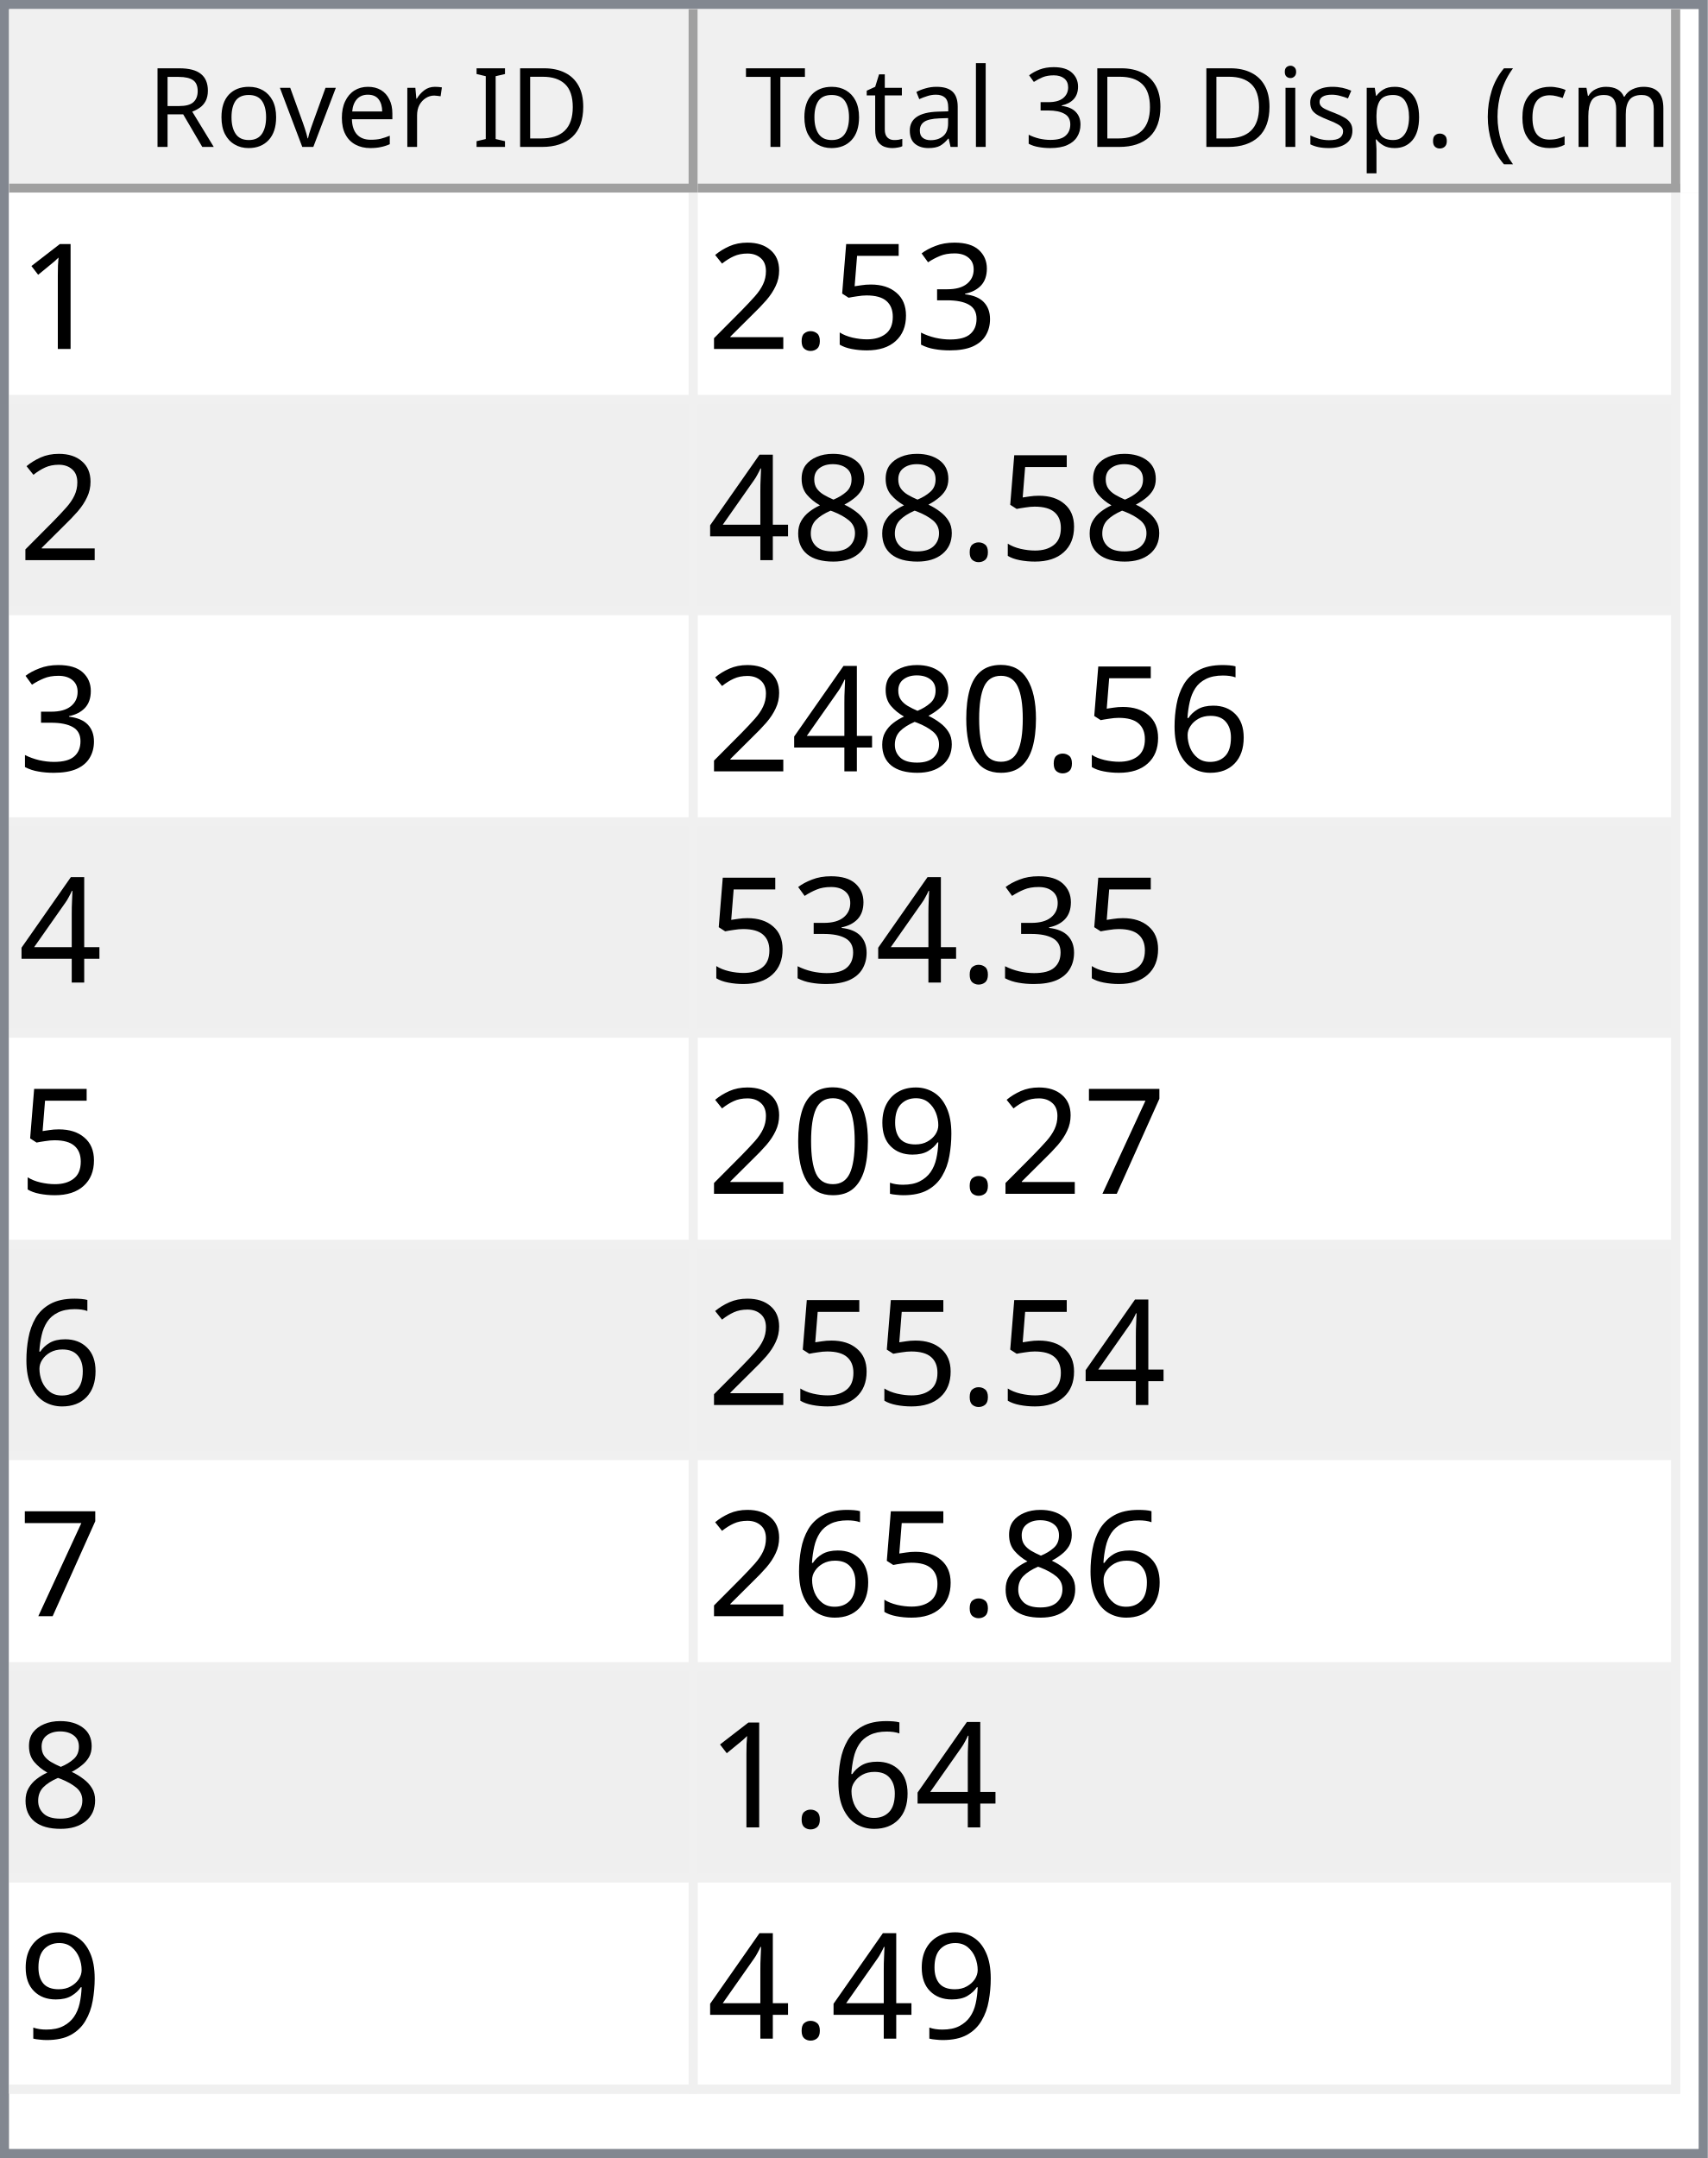
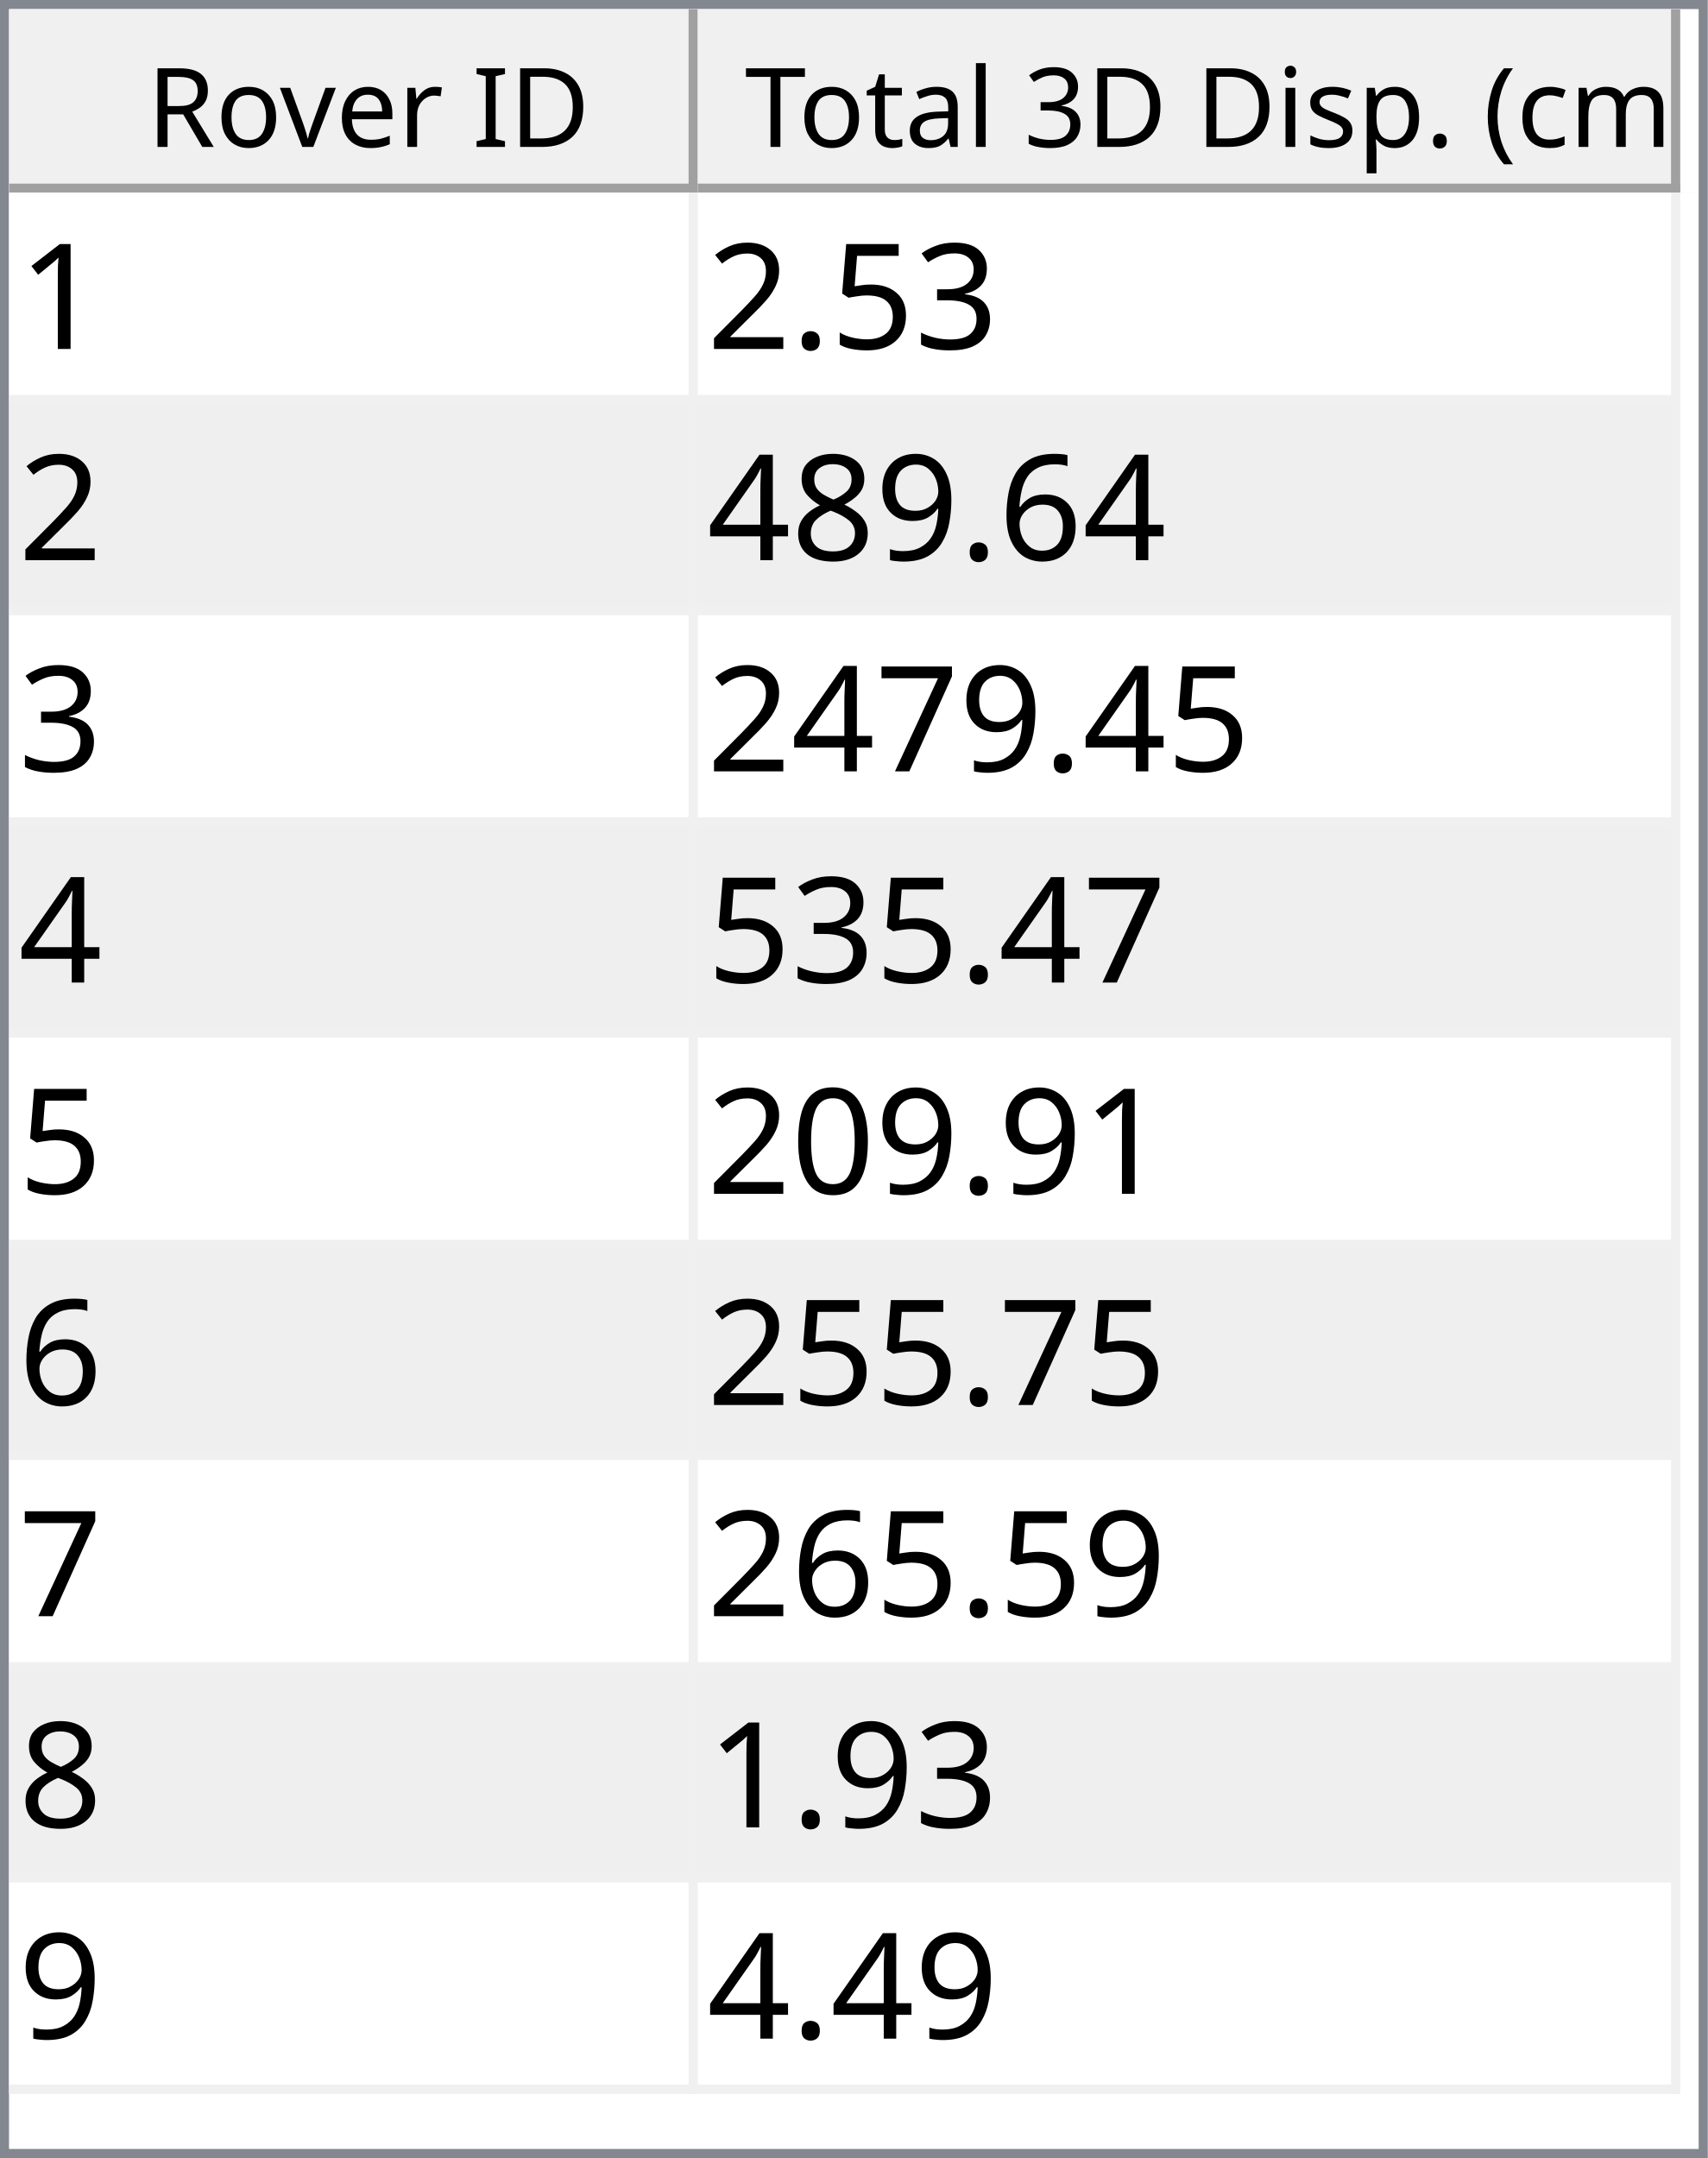
<svg xmlns="http://www.w3.org/2000/svg" style="fill-opacity:1; color-rendering:auto; color-interpolation:auto; text-rendering:auto; stroke:black; stroke-linecap:square; stroke-miterlimit:10; shape-rendering:auto; stroke-opacity:1; fill:black; stroke-dasharray:none; font-weight:normal; stroke-width:1; font-family:'Dialog'; font-style:normal; stroke-linejoin:miter; font-size:12px; stroke-dashoffset:0; image-rendering:auto;" width="186" height="235">
  <defs id="genericDefs" />
  <g>
    <defs id="defs1">
      <clipPath clipPathUnits="userSpaceOnUse" id="clipPath1">
        <path d="M0 0 L186 0 L186 235 L0 235 L0 0 Z" />
      </clipPath>
      <clipPath clipPathUnits="userSpaceOnUse" id="clipPath2">
        <path d="M0 0 L0 235 L186 235 L186 0 Z" />
      </clipPath>
      <clipPath clipPathUnits="userSpaceOnUse" id="clipPath3">
        <path d="M0 0 L0 20 L184 20 L184 0 Z" />
      </clipPath>
      <clipPath clipPathUnits="userSpaceOnUse" id="clipPath4">
        <path d="M0 0 L0 20 L75 20 L75 0 Z" />
      </clipPath>
      <clipPath clipPathUnits="userSpaceOnUse" id="clipPath5">
        <path d="M1 1 L1 19 L74 19 L74 1 Z" />
      </clipPath>
      <clipPath clipPathUnits="userSpaceOnUse" id="clipPath6">
        <path d="M0 0 L0 18 L73 18 L73 0 Z" />
      </clipPath>
      <clipPath clipPathUnits="userSpaceOnUse" id="clipPath7">
        <path d="M-0.5 -0.5 L-0.5 19.5 L74.5 19.5 L74.5 -0.5 Z" />
      </clipPath>
      <clipPath clipPathUnits="userSpaceOnUse" id="clipPath8">
        <path d="M0 0 L0 20 L107 20 L107 0 Z" />
      </clipPath>
      <clipPath clipPathUnits="userSpaceOnUse" id="clipPath9">
        <path d="M1 1 L1 19 L106 19 L106 1 Z" />
      </clipPath>
      <clipPath clipPathUnits="userSpaceOnUse" id="clipPath10">
        <path d="M0 0 L0 18 L105 18 L105 0 Z" />
      </clipPath>
      <clipPath clipPathUnits="userSpaceOnUse" id="clipPath11">
        <path d="M-0.5 -0.5 L-0.5 19.5 L106.5 19.5 L106.5 -0.5 Z" />
      </clipPath>
      <clipPath clipPathUnits="userSpaceOnUse" id="clipPath12">
        <path d="M0 0 L0 213 L184 213 L184 0 Z" />
      </clipPath>
      <clipPath clipPathUnits="userSpaceOnUse" id="clipPath13">
        <path d="M0 0 L0 207 L182 207 L182 0 Z" />
      </clipPath>
      <clipPath clipPathUnits="userSpaceOnUse" id="clipPath14">
        <path d="M-0.5 -0.5 L-0.5 206.5 L181.5 206.5 L181.5 -0.5 Z" />
      </clipPath>
      <clipPath clipPathUnits="userSpaceOnUse" id="clipPath15">
        <path d="M0 0 L0 22 L74 22 L74 0 Z" />
      </clipPath>
      <clipPath clipPathUnits="userSpaceOnUse" id="clipPath16">
        <path d="M0 0 L0 22 L106 22 L106 0 Z" />
      </clipPath>
      <font horiz-adv-x="64.551" id="font1">
        <font-face ascent="107.91" descent="25.098" units-per-em="100" style="font-style:normal; font-family:Segoe UI; font-weight:normal;" />
        <missing-glyph horiz-adv-x="64.551" d="M8.109 0 L8.109 68.266 L56.453 68.266 L56.453 0 L8.109 0 ZM15.328 7.234 L49.219 7.234 L49.219 61.031 L15.328 61.031 L15.328 7.234 Z" />
        <glyph unicode="D" horiz-adv-x="70.117" d="M9.188 0 L9.188 70.016 L28.516 70.016 Q65.531 70.016 65.531 35.891 Q65.531 19.672 55.25 9.836 Q44.969 0 27.734 0 L9.188 0 ZM17.391 62.594 L17.391 7.422 L27.828 7.422 Q41.609 7.422 49.273 14.797 Q56.938 22.172 56.938 35.688 Q56.938 62.594 28.328 62.594 L17.391 62.594 Z" />
        <glyph unicode="I" horiz-adv-x="26.611" d="M17.391 0 L9.188 0 L9.188 70.016 L17.391 70.016 L17.391 0 Z" />
        <glyph unicode=" " horiz-adv-x="27.393" d="" />
        <glyph unicode="r" horiz-adv-x="34.766" d="M34.188 41.891 Q32.078 43.5 28.125 43.5 Q23 43.5 19.555 38.672 Q16.109 33.844 16.109 25.484 L16.109 0 L8.109 0 L8.109 50 L16.109 50 L16.109 39.703 L16.312 39.703 Q18.016 44.969 21.531 47.922 Q25.047 50.875 29.391 50.875 Q32.516 50.875 34.188 50.203 L34.188 41.891 Z" />
        <glyph unicode="e" horiz-adv-x="52.295" d="M48.297 23 L12.984 23 Q13.188 14.656 17.484 10.109 Q21.781 5.562 29.297 5.562 Q37.75 5.562 44.828 11.141 L44.828 3.609 Q38.234 -1.172 27.391 -1.172 Q16.797 -1.172 10.742 5.641 Q4.688 12.453 4.688 24.812 Q4.688 36.469 11.305 43.82 Q17.922 51.172 27.734 51.172 Q37.547 51.172 42.922 44.828 Q48.297 38.484 48.297 27.203 L48.297 23 ZM40.094 29.781 Q40.047 36.719 36.75 40.578 Q33.453 44.438 27.594 44.438 Q21.922 44.438 17.969 40.383 Q14.016 36.328 13.094 29.781 L40.094 29.781 Z" />
        <glyph unicode="v" horiz-adv-x="47.9" d="M47.406 50 L27.484 0 L19.625 0 L0.688 50 L9.469 50 L22.172 13.672 Q23.578 9.672 23.922 6.688 L24.125 6.688 Q24.609 10.453 25.688 13.484 L38.969 50 L47.406 50 Z" />
        <glyph unicode="o" horiz-adv-x="58.594" d="M29 -1.172 Q17.922 -1.172 11.305 5.836 Q4.688 12.844 4.688 24.422 Q4.688 37.016 11.57 44.094 Q18.453 51.172 30.172 51.172 Q41.359 51.172 47.633 44.289 Q53.906 37.406 53.906 25.203 Q53.906 13.234 47.141 6.031 Q40.375 -1.172 29 -1.172 ZM29.594 44.438 Q21.875 44.438 17.383 39.188 Q12.891 33.938 12.891 24.703 Q12.891 15.828 17.43 10.695 Q21.969 5.562 29.594 5.562 Q37.359 5.562 41.531 10.594 Q45.703 15.625 45.703 24.906 Q45.703 34.281 41.531 39.359 Q37.359 44.438 29.594 44.438 Z" />
        <glyph unicode="R" horiz-adv-x="59.814" d="M59.375 0 L49.609 0 L37.891 19.625 Q36.281 22.359 34.766 24.289 Q33.25 26.219 31.664 27.438 Q30.078 28.656 28.25 29.219 Q26.422 29.781 24.125 29.781 L17.391 29.781 L17.391 0 L9.188 0 L9.188 70.016 L30.078 70.016 Q34.672 70.016 38.555 68.867 Q42.438 67.719 45.289 65.375 Q48.141 63.031 49.758 59.547 Q51.375 56.062 51.375 51.375 Q51.375 47.703 50.273 44.656 Q49.172 41.609 47.148 39.211 Q45.125 36.812 42.266 35.133 Q39.406 33.453 35.844 32.516 L35.844 32.328 Q37.594 31.547 38.891 30.547 Q40.188 29.547 41.359 28.18 Q42.531 26.812 43.68 25.078 Q44.828 23.344 46.234 21.047 L59.375 0 ZM17.391 62.594 L17.391 37.203 L28.516 37.203 Q31.594 37.203 34.203 38.133 Q36.812 39.062 38.719 40.797 Q40.625 42.531 41.703 45.047 Q42.781 47.562 42.781 50.688 Q42.781 56.297 39.141 59.445 Q35.5 62.594 28.609 62.594 L17.391 62.594 Z" />
        <glyph unicode=")" horiz-adv-x="30.176" d="M8.297 -15.922 L1.172 -15.922 Q16.406 2.344 16.406 26.812 Q16.406 51.469 1.078 70.016 L8.297 70.016 Q23.531 52.156 23.531 26.703 Q23.531 1.375 8.297 -15.922 Z" />
        <glyph unicode="m" horiz-adv-x="86.133" d="M79.109 0 L71.094 0 L71.094 28.719 Q71.094 37.016 68.531 40.727 Q65.969 44.438 59.906 44.438 Q54.781 44.438 51.195 39.75 Q47.609 35.062 47.609 28.516 L47.609 0 L39.594 0 L39.594 29.688 Q39.594 44.438 28.219 44.438 Q22.953 44.438 19.531 40.016 Q16.109 35.594 16.109 28.516 L16.109 0 L8.109 0 L8.109 50 L16.109 50 L16.109 42.094 L16.312 42.094 Q21.625 51.172 31.844 51.172 Q36.969 51.172 40.773 48.312 Q44.578 45.453 46 40.828 Q51.562 51.172 62.594 51.172 Q79.109 51.172 79.109 30.812 L79.109 0 Z" />
        <glyph unicode="c" horiz-adv-x="46.191" d="M42.188 2.297 Q36.422 -1.172 28.516 -1.172 Q17.828 -1.172 11.258 5.789 Q4.688 12.75 4.688 23.828 Q4.688 36.188 11.766 43.68 Q18.844 51.172 30.672 51.172 Q37.25 51.172 42.281 48.734 L42.281 40.531 Q36.719 44.438 30.375 44.438 Q22.703 44.438 17.797 38.945 Q12.891 33.453 12.891 24.516 Q12.891 15.719 17.508 10.641 Q22.125 5.562 29.891 5.562 Q36.422 5.562 42.188 9.906 L42.188 2.297 Z" />
        <glyph unicode="(" horiz-adv-x="30.176" d="M29.109 -15.922 L21.969 -15.922 Q6.844 1.375 6.844 26.703 Q6.844 52.156 21.969 70.016 L29.203 70.016 Q13.875 51.469 13.875 26.812 Q13.875 2.344 29.109 -15.922 Z" />
        <glyph unicode="." horiz-adv-x="21.68" d="M10.891 -1.078 Q8.641 -1.078 7.055 0.539 Q5.469 2.156 5.469 4.391 Q5.469 6.641 7.055 8.273 Q8.641 9.906 10.891 9.906 Q13.188 9.906 14.797 8.273 Q16.406 6.641 16.406 4.391 Q16.406 2.156 14.797 0.539 Q13.188 -1.078 10.891 -1.078 Z" />
        <glyph unicode="p" horiz-adv-x="58.789" d="M16.312 7.234 L16.109 7.234 L16.109 -23 L8.109 -23 L8.109 50 L16.109 50 L16.109 41.219 L16.312 41.219 Q22.219 51.172 33.594 51.172 Q43.266 51.172 48.688 44.461 Q54.109 37.75 54.109 26.469 Q54.109 13.922 48 6.375 Q41.891 -1.172 31.297 -1.172 Q21.578 -1.172 16.312 7.234 ZM16.109 27.391 L16.109 20.406 Q16.109 14.203 20.141 9.883 Q24.172 5.562 30.375 5.562 Q37.641 5.562 41.773 11.133 Q45.906 16.703 45.906 26.609 Q45.906 34.969 42.047 39.703 Q38.188 44.438 31.594 44.438 Q24.609 44.438 20.359 39.578 Q16.109 34.719 16.109 27.391 Z" />
        <glyph unicode="s" horiz-adv-x="42.432" d="M5.078 1.812 L5.078 10.406 Q11.625 5.562 19.484 5.562 Q30.031 5.562 30.031 12.594 Q30.031 14.594 29.125 15.992 Q28.219 17.391 26.68 18.461 Q25.141 19.531 23.07 20.383 Q21 21.234 18.609 22.172 Q15.281 23.484 12.766 24.828 Q10.25 26.172 8.57 27.859 Q6.891 29.547 6.031 31.695 Q5.172 33.844 5.172 36.719 Q5.172 40.234 6.789 42.945 Q8.406 45.656 11.086 47.484 Q13.766 49.312 17.211 50.242 Q20.656 51.172 24.312 51.172 Q30.812 51.172 35.938 48.922 L35.938 40.828 Q30.422 44.438 23.25 44.438 Q21 44.438 19.195 43.922 Q17.391 43.406 16.094 42.477 Q14.797 41.547 14.086 40.258 Q13.375 38.969 13.375 37.406 Q13.375 35.453 14.086 34.133 Q14.797 32.812 16.164 31.789 Q17.531 30.766 19.484 29.938 Q21.438 29.109 23.922 28.125 Q27.25 26.859 29.883 25.516 Q32.516 24.172 34.375 22.484 Q36.234 20.797 37.234 18.602 Q38.234 16.406 38.234 13.375 Q38.234 9.672 36.602 6.938 Q34.969 4.203 32.234 2.398 Q29.5 0.594 25.93 -0.289 Q22.359 -1.172 18.453 -1.172 Q10.75 -1.172 5.078 1.812 Z" />
        <glyph unicode="i" horiz-adv-x="24.219" d="M12.203 62.703 Q10.062 62.703 8.547 64.164 Q7.031 65.625 7.031 67.875 Q7.031 70.125 8.547 71.609 Q10.062 73.094 12.203 73.094 Q14.406 73.094 15.945 71.609 Q17.484 70.125 17.484 67.875 Q17.484 65.719 15.945 64.211 Q14.406 62.703 12.203 62.703 ZM16.109 0 L8.109 0 L8.109 50 L16.109 50 L16.109 0 Z" />
        <glyph unicode="3" horiz-adv-x="53.906" d="M46.531 19.828 Q46.531 15.094 44.75 11.211 Q42.969 7.328 39.719 4.57 Q36.469 1.812 31.93 0.297 Q27.391 -1.219 21.922 -1.219 Q11.922 -1.219 6 2.594 L6 11.188 Q13.094 5.609 22.219 5.609 Q25.875 5.609 28.828 6.539 Q31.781 7.469 33.906 9.227 Q36.031 10.984 37.18 13.477 Q38.328 15.969 38.328 19.094 Q38.328 32.812 18.797 32.812 L12.984 32.812 L12.984 39.594 L18.5 39.594 Q35.797 39.594 35.797 52.484 Q35.797 64.406 22.609 64.406 Q15.188 64.406 8.688 59.422 L8.688 67.188 Q15.375 71.188 24.609 71.188 Q29 71.188 32.57 69.969 Q36.141 68.75 38.68 66.555 Q41.219 64.359 42.609 61.281 Q44 58.203 44 54.5 Q44 40.672 30.031 36.719 L30.031 36.531 Q33.594 36.141 36.625 34.797 Q39.656 33.453 41.852 31.305 Q44.047 29.156 45.289 26.25 Q46.531 23.344 46.531 19.828 Z" />
        <glyph unicode="l" horiz-adv-x="24.219" d="M16.109 0 L8.109 0 L8.109 74.031 L16.109 74.031 L16.109 0 Z" />
        <glyph unicode="a" horiz-adv-x="50.879" d="M43.891 0 L35.891 0 L35.891 7.812 L35.688 7.812 Q30.469 -1.172 20.312 -1.172 Q12.844 -1.172 8.617 2.781 Q4.391 6.734 4.391 13.281 Q4.391 27.297 20.906 29.594 L35.891 31.688 Q35.891 44.438 25.594 44.438 Q16.547 44.438 9.281 38.281 L9.281 46.484 Q16.656 51.172 26.266 51.172 Q43.891 51.172 43.891 32.516 L43.891 0 ZM35.891 25.297 L23.828 23.641 Q18.266 22.859 15.43 20.875 Q12.594 18.891 12.594 13.875 Q12.594 10.203 15.211 7.883 Q17.828 5.562 22.172 5.562 Q28.125 5.562 32.008 9.742 Q35.891 13.922 35.891 20.312 L35.891 25.297 Z" />
        <glyph unicode="t" horiz-adv-x="33.887" d="M31.297 0.484 Q28.469 -1.078 23.828 -1.078 Q10.688 -1.078 10.688 13.578 L10.688 43.172 L2.094 43.172 L2.094 50 L10.688 50 L10.688 62.203 L18.703 64.797 L18.703 50 L31.297 50 L31.297 43.172 L18.703 43.172 L18.703 14.984 Q18.703 9.969 20.414 7.82 Q22.125 5.672 26.078 5.672 Q29.109 5.672 31.297 7.328 L31.297 0.484 Z" />
        <glyph unicode="T" horiz-adv-x="52.393" d="M50.594 62.594 L30.375 62.594 L30.375 0 L22.172 0 L22.172 62.594 L2 62.594 L2 70.016 L50.594 70.016 L50.594 62.594 Z" />
      </font>
      <font horiz-adv-x="75.0" id="font2">
        <font-face ascent="100.537" descent="21.973" units-per-em="100" style="font-style:normal; font-family:sans-serif; font-weight:normal;" />
        <missing-glyph horiz-adv-x="75.0" d="M12.5 0 L12.5 62.5 L62.5 62.5 L62.5 0 L12.5 0 ZM14.062 1.562 L60.938 1.562 L60.938 60.938 L14.062 60.938 L14.062 1.562 Z" />
        <glyph unicode="1" horiz-adv-x="55.615" d="M37.25 0 L28.469 0 L28.469 56 Q25.297 52.984 20.141 49.953 Q14.984 46.922 10.891 45.406 L10.891 53.906 Q18.266 57.375 23.781 62.305 Q29.297 67.234 31.594 71.875 L37.25 71.875 L37.25 0 Z" />
        <glyph unicode="3" horiz-adv-x="55.615" d="M4.203 18.891 L12.984 20.062 Q14.5 12.594 18.141 9.297 Q21.781 6 27 6 Q33.203 6 37.477 10.297 Q41.75 14.594 41.75 20.953 Q41.75 27 37.797 30.93 Q33.844 34.859 27.734 34.859 Q25.25 34.859 21.531 33.891 L22.516 41.609 Q23.391 41.5 23.922 41.5 Q29.547 41.5 34.039 44.43 Q38.531 47.359 38.531 53.469 Q38.531 58.297 35.258 61.477 Q31.984 64.656 26.812 64.656 Q21.688 64.656 18.266 61.43 Q14.844 58.203 13.875 51.766 L5.078 53.328 Q6.688 62.156 12.398 67.016 Q18.109 71.875 26.609 71.875 Q32.469 71.875 37.398 69.359 Q42.328 66.844 44.945 62.5 Q47.562 58.156 47.562 53.266 Q47.562 48.641 45.07 44.828 Q42.578 41.016 37.703 38.766 Q44.047 37.312 47.562 32.695 Q51.078 28.078 51.078 21.141 Q51.078 11.766 44.242 5.25 Q37.406 -1.266 26.953 -1.266 Q17.531 -1.266 11.305 4.352 Q5.078 9.969 4.203 18.891 Z" />
        <glyph unicode="5" horiz-adv-x="55.615" d="M4.156 18.75 L13.375 19.531 Q14.406 12.797 18.141 9.398 Q21.875 6 27.156 6 Q33.5 6 37.891 10.789 Q42.281 15.578 42.281 23.484 Q42.281 31 38.062 35.352 Q33.844 39.703 27 39.703 Q22.75 39.703 19.336 37.773 Q15.922 35.844 13.969 32.766 L5.719 33.844 L12.641 70.609 L48.25 70.609 L48.25 62.203 L19.672 62.203 L15.828 42.969 Q22.266 47.469 29.344 47.469 Q38.719 47.469 45.164 40.969 Q51.609 34.469 51.609 24.266 Q51.609 14.547 45.953 7.469 Q39.062 -1.219 27.156 -1.219 Q17.391 -1.219 11.211 4.25 Q5.031 9.719 4.156 18.75 Z" />
        <glyph unicode="." horiz-adv-x="27.783" d="M9.078 0 L9.078 10.016 L19.094 10.016 L19.094 0 L9.078 0 Z" />
        <glyph unicode="2" horiz-adv-x="55.615" d="M50.344 8.453 L50.344 0 L3.031 0 Q2.938 3.172 4.047 6.109 Q5.859 10.938 9.836 15.625 Q13.812 20.312 21.344 26.469 Q33.016 36.031 37.117 41.625 Q41.219 47.219 41.219 52.203 Q41.219 57.422 37.477 61.008 Q33.734 64.594 27.734 64.594 Q21.391 64.594 17.578 60.789 Q13.766 56.984 13.719 50.25 L4.688 51.172 Q5.609 61.281 11.664 66.578 Q17.719 71.875 27.938 71.875 Q38.234 71.875 44.242 66.164 Q50.25 60.453 50.25 52 Q50.25 47.703 48.492 43.555 Q46.734 39.406 42.656 34.812 Q38.578 30.219 29.109 22.219 Q21.188 15.578 18.945 13.211 Q16.703 10.844 15.234 8.453 L50.344 8.453 Z" />
+         <glyph unicode="6" horiz-adv-x="55.615" d="M49.75 54.047 L41.016 53.375 Q39.844 58.547 37.703 60.891 Q34.125 64.656 28.906 64.656 Q24.703 64.656 21.531 62.312 Q17.391 59.281 14.992 53.469 Q12.594 47.656 12.5 36.922 Q15.672 41.75 20.266 44.094 Q24.859 46.438 29.891 46.438 Q38.672 46.438 44.852 39.969 Q51.031 33.5 51.031 23.25 Q51.031 16.5 48.125 10.719 Q45.219 4.938 40.141 1.859 Q35.062 -1.219 28.609 -1.219 Q17.625 -1.219 10.695 6.859 Q3.766 14.938 3.766 33.5 Q3.766 54.25 11.422 63.672 Q18.109 71.875 29.438 71.875 Q37.891 71.875 43.289 67.141 Q48.688 62.406 49.75 54.047 ZM13.875 23.188 Q13.875 18.656 15.797 14.508 Q17.719 10.359 21.188 8.18 Q24.656 6 28.469 6 Q34.031 6 38.039 10.492 Q42.047 14.984 42.047 22.703 Q42.047 30.125 38.086 34.398 Q34.125 38.672 28.125 38.672 Q22.172 38.672 18.023 34.398 Q13.875 30.125 13.875 23.188 Z" />
+         <glyph unicode="9" horiz-adv-x="55.615" d="M5.469 16.547 L13.922 17.328 Q14.984 11.375 18.016 8.688 Q21.047 6 25.781 6 Q29.828 6 32.883 7.859 Q35.938 9.719 37.891 12.82 Q39.844 15.922 41.164 21.195 Q42.484 26.469 42.484 31.938 Q42.484 32.516 42.438 33.688 Q39.797 29.5 35.234 26.883 Q30.672 24.266 25.344 24.266 Q16.453 24.266 10.305 30.711 Q4.156 37.156 4.156 47.703 Q4.156 58.594 10.578 65.234 Q17 71.875 26.656 71.875 Q33.641 71.875 39.43 68.117 Q45.219 64.359 48.219 57.398 Q51.219 50.438 51.219 37.25 Q51.219 23.531 48.242 15.406 Q45.266 7.281 39.383 3.031 Q33.5 -1.219 25.594 -1.219 Q17.188 -1.219 11.867 3.445 Q6.547 8.109 5.469 16.547 ZM41.453 48.141 Q41.453 55.719 37.43 60.156 Q33.406 64.594 27.734 64.594 Q21.875 64.594 17.531 59.812 Q13.188 55.031 13.188 47.406 Q13.188 40.578 17.312 36.305 Q21.438 32.031 27.484 32.031 Q33.594 32.031 37.523 36.305 Q41.453 40.578 41.453 48.141 Z" />
        <glyph unicode="8" horiz-adv-x="55.615" d="M17.672 38.812 Q12.203 40.828 9.57 44.539 Q6.938 48.25 6.938 53.422 Q6.938 61.234 12.555 66.555 Q18.172 71.875 27.484 71.875 Q36.859 71.875 42.578 66.43 Q48.297 60.984 48.297 53.172 Q48.297 48.188 45.68 44.508 Q43.062 40.828 37.75 38.812 Q44.344 36.672 47.781 31.883 Q51.219 27.094 51.219 20.453 Q51.219 11.281 44.727 5.031 Q38.234 -1.219 27.641 -1.219 Q17.047 -1.219 10.547 5.055 Q4.047 11.328 4.047 20.703 Q4.047 27.688 7.594 32.398 Q11.141 37.109 17.672 38.812 ZM15.922 53.719 Q15.922 48.641 19.195 45.414 Q22.469 42.188 27.688 42.188 Q32.766 42.188 36.016 45.383 Q39.266 48.578 39.266 53.219 Q39.266 58.062 35.914 61.359 Q32.562 64.656 27.594 64.656 Q22.562 64.656 19.242 61.43 Q15.922 58.203 15.922 53.719 ZM13.094 20.656 Q13.094 16.891 14.875 13.375 Q16.656 9.859 20.172 7.93 Q23.688 6 27.734 6 Q34.031 6 38.133 10.055 Q42.234 14.109 42.234 20.359 Q42.234 26.703 38.016 30.859 Q33.797 35.016 27.438 35.016 Q21.234 35.016 17.164 30.914 Q13.094 26.812 13.094 20.656 Z" />
        <glyph unicode="4" horiz-adv-x="55.615" d="M32.328 0 L32.328 17.141 L1.266 17.141 L1.266 25.203 L33.938 71.578 L41.109 71.578 L41.109 25.203 L50.781 25.203 L50.781 17.141 L41.109 17.141 L41.109 0 L32.328 0 ZM32.328 25.203 L32.328 57.469 L9.906 25.203 L32.328 25.203 Z" />
-         <glyph unicode="6" horiz-adv-x="55.615" d="M49.75 54.047 L41.016 53.375 Q39.844 58.547 37.703 60.891 Q34.125 64.656 28.906 64.656 Q24.703 64.656 21.531 62.312 Q17.391 59.281 14.992 53.469 Q12.594 47.656 12.5 36.922 Q15.672 41.75 20.266 44.094 Q24.859 46.438 29.891 46.438 Q38.672 46.438 44.852 39.969 Q51.031 33.5 51.031 23.25 Q51.031 16.5 48.125 10.719 Q45.219 4.938 40.141 1.859 Q35.062 -1.219 28.609 -1.219 Q17.625 -1.219 10.695 6.859 Q3.766 14.938 3.766 33.5 Q3.766 54.25 11.422 63.672 Q18.109 71.875 29.438 71.875 Q37.891 71.875 43.289 67.141 Q48.688 62.406 49.75 54.047 ZM13.875 23.188 Q13.875 18.656 15.797 14.508 Q17.719 10.359 21.188 8.18 Q24.656 6 28.469 6 Q34.031 6 38.039 10.492 Q42.047 14.984 42.047 22.703 Q42.047 30.125 38.086 34.398 Q34.125 38.672 28.125 38.672 Q22.172 38.672 18.023 34.398 Q13.875 30.125 13.875 23.188 Z" />
+         <glyph unicode="7" horiz-adv-x="55.615" d="M4.734 62.203 L4.734 70.656 L51.078 70.656 L51.078 63.812 Q44.234 56.547 37.523 44.484 Q30.812 32.422 27.156 19.672 Q24.516 10.688 23.781 0 L14.75 0 Q14.891 8.453 18.062 20.414 Q21.234 32.375 27.172 43.484 Q33.109 54.594 39.797 62.203 L4.734 62.203 Z" />
        <glyph unicode="0" horiz-adv-x="55.615" d="M4.156 35.297 Q4.156 48 6.766 55.742 Q9.375 63.484 14.523 67.68 Q19.672 71.875 27.484 71.875 Q33.25 71.875 37.594 69.555 Q41.938 67.234 44.773 62.867 Q47.609 58.5 49.219 52.227 Q50.828 45.953 50.828 35.297 Q50.828 22.703 48.242 14.969 Q45.656 7.234 40.508 3.008 Q35.359 -1.219 27.484 -1.219 Q17.141 -1.219 11.234 6.203 Q4.156 15.141 4.156 35.297 ZM13.188 35.297 Q13.188 17.672 17.312 11.836 Q21.438 6 27.484 6 Q33.547 6 37.672 11.859 Q41.797 17.719 41.797 35.297 Q41.797 52.984 37.672 58.789 Q33.547 64.594 27.391 64.594 Q21.344 64.594 17.719 59.469 Q13.188 52.938 13.188 35.297 Z" />
-         <glyph unicode="7" horiz-adv-x="55.615" d="M4.734 62.203 L4.734 70.656 L51.078 70.656 L51.078 63.812 Q44.234 56.547 37.523 44.484 Q30.812 32.422 27.156 19.672 Q24.516 10.688 23.781 0 L14.75 0 Q14.891 8.453 18.062 20.414 Q21.234 32.375 27.172 43.484 Q33.109 54.594 39.797 62.203 L4.734 62.203 Z" />
-         <glyph unicode="9" horiz-adv-x="55.615" d="M5.469 16.547 L13.922 17.328 Q14.984 11.375 18.016 8.688 Q21.047 6 25.781 6 Q29.828 6 32.883 7.859 Q35.938 9.719 37.891 12.82 Q39.844 15.922 41.164 21.195 Q42.484 26.469 42.484 31.938 Q42.484 32.516 42.438 33.688 Q39.797 29.5 35.234 26.883 Q30.672 24.266 25.344 24.266 Q16.453 24.266 10.305 30.711 Q4.156 37.156 4.156 47.703 Q4.156 58.594 10.578 65.234 Q17 71.875 26.656 71.875 Q33.641 71.875 39.43 68.117 Q45.219 64.359 48.219 57.398 Q51.219 50.438 51.219 37.25 Q51.219 23.531 48.242 15.406 Q45.266 7.281 39.383 3.031 Q33.5 -1.219 25.594 -1.219 Q17.188 -1.219 11.867 3.445 Q6.547 8.109 5.469 16.547 ZM41.453 48.141 Q41.453 55.719 37.43 60.156 Q33.406 64.594 27.734 64.594 Q21.875 64.594 17.531 59.812 Q13.188 55.031 13.188 47.406 Q13.188 40.578 17.312 36.305 Q21.438 32.031 27.484 32.031 Q33.594 32.031 37.523 36.305 Q41.453 40.578 41.453 48.141 Z" />
      </font>
    </defs>
    <g style="fill:white; stroke:white;">
      <rect x="0" y="0" width="186" style="clip-path:url(#clipPath1); stroke:none;" height="235" />
    </g>
    <g style="fill:white; text-rendering:optimizeSpeed; color-rendering:optimizeSpeed; image-rendering:optimizeSpeed; shape-rendering:crispEdges; stroke:white; color-interpolation:sRGB;">
      <rect x="0" width="186" height="235" y="0" style="stroke:none;" />
      <path style="stroke:none;" d="M0 235 L186 235 L186 0 L0 0 Z" />
    </g>
    <g style="fill:rgb(240,240,240); font-family:'Segoe UI'; stroke:rgb(240,240,240);">
      <rect x="0" y="0" width="186" style="clip-path:url(#clipPath2); stroke:none;" height="235" />
    </g>
    <g style="fill:rgb(130,135,144); font-family:'Segoe UI'; stroke:rgb(130,135,144);">
      <path d="M0 0 L186 0 L186 235 L0 235 L0 0 ZM1 1 L185 1 L185 234 L1 234 L1 1 Z" style="fill-rule:evenodd; clip-path:url(#clipPath2); stroke:none;" />
    </g>
    <g style="fill:white; font-family:'Segoe UI'; stroke:white;" transform="translate(1,1)">
      <rect x="0" y="0" width="184" style="clip-path:url(#clipPath3); stroke:none;" height="20" />
    </g>
    <g style="fill:rgb(240,240,240); font-family:'Segoe UI'; stroke:rgb(240,240,240);" transform="translate(1,1)">
      <rect x="0" y="0" width="75" style="clip-path:url(#clipPath4); stroke:none;" height="20" />
    </g>
    <g style="font-family:'Segoe UI';" transform="translate(2,2)">
      <text x="14" xml:space="preserve" y="14" style="clip-path:url(#clipPath6); stroke:none;">Rover ID</text>
    </g>
    <g style="fill:rgb(160,160,160); font-family:'Segoe UI'; stroke:rgb(160,160,160); stroke-linejoin:bevel;" transform="translate(1.5,1.5)">
      <line x1="74" x2="74" y1="0" style="fill:none; clip-path:url(#clipPath7);" y2="19" />
    </g>
    <g style="fill:rgb(160,160,160); font-family:'Segoe UI'; stroke:rgb(160,160,160); stroke-linejoin:bevel;" transform="matrix(1,0,0,1,1,1) translate(0.5,0.5)">
      <line x1="0" x2="74" y1="19" style="fill:none; clip-path:url(#clipPath7);" y2="19" />
    </g>
    <g style="fill:rgb(240,240,240); font-family:'Segoe UI'; stroke:rgb(240,240,240);" transform="translate(76,1)">
      <rect x="0" y="0" width="107" style="clip-path:url(#clipPath8); stroke:none;" height="20" />
    </g>
    <g style="font-family:'Segoe UI';" transform="translate(77,2)">
      <text x="1" xml:space="preserve" y="14" style="clip-path:url(#clipPath10); stroke:none;"> Total 3D Disp. (cm)</text>
    </g>
    <g style="fill:rgb(160,160,160); font-family:'Segoe UI'; stroke:rgb(160,160,160); stroke-linejoin:bevel;" transform="translate(76.5,1.5)">
      <line x1="106" x2="106" y1="0" style="fill:none; clip-path:url(#clipPath11);" y2="19" />
    </g>
    <g style="fill:rgb(160,160,160); font-family:'Segoe UI'; stroke:rgb(160,160,160); stroke-linejoin:bevel;" transform="matrix(1,0,0,1,76,1) translate(0.5,0.5)">
      <line x1="0" x2="106" y1="19" style="fill:none; clip-path:url(#clipPath11);" y2="19" />
    </g>
    <g style="fill:white; font-family:'Segoe UI'; stroke:white;" transform="translate(1,21)">
      <rect x="0" y="0" width="184" style="clip-path:url(#clipPath12); stroke:none;" height="213" />
    </g>
    <g style="fill:rgb(240,240,240); font-size:16px; font-family:sans-serif; stroke:rgb(240,240,240);" transform="translate(1,21)">
      <rect x="0" y="0" width="182" style="clip-path:url(#clipPath13); stroke:none;" height="207" />
      <line transform="translate(0.5,0.5)" x1="0" x2="181" y1="22" style="clip-path:url(#clipPath14); fill:none; stroke-linejoin:bevel;" y2="22" />
    </g>
    <g transform="matrix(1,0,0,1,1,21) translate(0.5,0.5)" style="fill:rgb(240,240,240); font-size:16px; font-family:sans-serif; stroke:rgb(240,240,240); stroke-linejoin:bevel;">
      <line x1="0" x2="181" y1="45" style="fill:none; clip-path:url(#clipPath14);" y2="45" />
    </g>
    <g transform="matrix(1,0,0,1,1,21) translate(0.5,0.5)" style="fill:rgb(240,240,240); font-size:16px; font-family:sans-serif; stroke:rgb(240,240,240); stroke-linejoin:bevel;">
      <line x1="0" x2="181" y1="68" style="fill:none; clip-path:url(#clipPath14);" y2="68" />
    </g>
    <g transform="matrix(1,0,0,1,1,21) translate(0.5,0.5)" style="fill:rgb(240,240,240); font-size:16px; font-family:sans-serif; stroke:rgb(240,240,240); stroke-linejoin:bevel;">
      <line x1="0" x2="181" y1="91" style="fill:none; clip-path:url(#clipPath14);" y2="91" />
    </g>
    <g transform="matrix(1,0,0,1,1,21) translate(0.5,0.5)" style="fill:rgb(240,240,240); font-size:16px; font-family:sans-serif; stroke:rgb(240,240,240); stroke-linejoin:bevel;">
      <line x1="0" x2="181" y1="114" style="fill:none; clip-path:url(#clipPath14);" y2="114" />
    </g>
    <g transform="matrix(1,0,0,1,1,21) translate(0.5,0.5)" style="fill:rgb(240,240,240); font-size:16px; font-family:sans-serif; stroke:rgb(240,240,240); stroke-linejoin:bevel;">
      <line x1="0" x2="181" y1="137" style="fill:none; clip-path:url(#clipPath14);" y2="137" />
    </g>
    <g transform="matrix(1,0,0,1,1,21) translate(0.5,0.5)" style="fill:rgb(240,240,240); font-size:16px; font-family:sans-serif; stroke:rgb(240,240,240); stroke-linejoin:bevel;">
      <line x1="0" x2="181" y1="160" style="fill:none; clip-path:url(#clipPath14);" y2="160" />
    </g>
    <g transform="matrix(1,0,0,1,1,21) translate(0.5,0.5)" style="fill:rgb(240,240,240); font-size:16px; font-family:sans-serif; stroke:rgb(240,240,240); stroke-linejoin:bevel;">
      <line x1="0" x2="181" y1="183" style="fill:none; clip-path:url(#clipPath14);" y2="183" />
    </g>
    <g transform="matrix(1,0,0,1,1,21) translate(0.5,0.5)" style="fill:rgb(240,240,240); font-size:16px; font-family:sans-serif; stroke:rgb(240,240,240); stroke-linejoin:bevel;">
      <line x1="0" x2="181" y1="206" style="fill:none; clip-path:url(#clipPath14);" y2="206" />
    </g>
    <g transform="matrix(1,0,0,1,1,21) translate(0.5,0.5)" style="fill:rgb(240,240,240); font-size:16px; font-family:sans-serif; stroke:rgb(240,240,240); stroke-linejoin:bevel;">
      <line x1="74" x2="74" y1="0" style="fill:none; clip-path:url(#clipPath14);" y2="206" />
    </g>
    <g transform="matrix(1,0,0,1,1,21) translate(0.5,0.5)" style="fill:rgb(240,240,240); font-size:16px; font-family:sans-serif; stroke:rgb(240,240,240); stroke-linejoin:bevel;">
      <line x1="181" x2="181" y1="0" style="fill:none; clip-path:url(#clipPath14);" y2="206" />
    </g>
    <g style="fill:white; font-size:16px; font-family:sans-serif; stroke:white;" transform="matrix(1,0,0,1,1,21)">
      <rect x="0" y="0" width="74" style="clip-path:url(#clipPath15); stroke:none;" height="22" />
      <text x="1" y="17" style="fill:black; clip-path:url(#clipPath15); stroke:none;" xml:space="preserve">1</text>
    </g>
    <g style="fill:white; font-size:16px; font-family:sans-serif; stroke:white;" transform="matrix(1,0,0,1,1,21) translate(75,0)">
      <rect x="0" y="0" width="106" style="clip-path:url(#clipPath16); stroke:none;" height="22" />
      <text x="1" y="17" style="fill:black; clip-path:url(#clipPath16); stroke:none;" xml:space="preserve">2.53</text>
    </g>
    <g style="fill:rgb(239,239,239); font-size:16px; font-family:sans-serif; stroke:rgb(239,239,239);" transform="matrix(1,0,0,1,1,21) translate(0,23)">
      <rect x="0" y="0" width="74" style="clip-path:url(#clipPath15); stroke:none;" height="22" />
      <text x="1" y="17" style="fill:black; clip-path:url(#clipPath15); stroke:none;" xml:space="preserve">2</text>
    </g>
    <g style="fill:rgb(239,239,239); font-size:16px; font-family:sans-serif; stroke:rgb(239,239,239);" transform="matrix(1,0,0,1,1,21) translate(75,23)">
      <rect x="0" y="0" width="106" style="clip-path:url(#clipPath16); stroke:none;" height="22" />
-       <text x="1" y="17" style="fill:black; clip-path:url(#clipPath16); stroke:none;" xml:space="preserve">488.58</text>
+       <text x="1" y="17" style="fill:black; clip-path:url(#clipPath16); stroke:none;" xml:space="preserve">489.64</text>
    </g>
    <g style="fill:white; font-size:16px; font-family:sans-serif; stroke:white;" transform="matrix(1,0,0,1,1,21) translate(0,46)">
      <rect x="0" y="0" width="74" style="clip-path:url(#clipPath15); stroke:none;" height="22" />
      <text x="1" y="17" style="fill:black; clip-path:url(#clipPath15); stroke:none;" xml:space="preserve">3</text>
    </g>
    <g style="fill:white; font-size:16px; font-family:sans-serif; stroke:white;" transform="matrix(1,0,0,1,1,21) translate(75,46)">
      <rect x="0" y="0" width="106" style="clip-path:url(#clipPath16); stroke:none;" height="22" />
-       <text x="1" y="17" style="fill:black; clip-path:url(#clipPath16); stroke:none;" xml:space="preserve">2480.56</text>
+       <text x="1" y="17" style="fill:black; clip-path:url(#clipPath16); stroke:none;" xml:space="preserve">2479.45</text>
    </g>
    <g style="fill:rgb(239,239,239); font-size:16px; font-family:sans-serif; stroke:rgb(239,239,239);" transform="matrix(1,0,0,1,1,21) translate(0,69)">
      <rect x="0" y="0" width="74" style="clip-path:url(#clipPath15); stroke:none;" height="22" />
      <text x="1" y="17" style="fill:black; clip-path:url(#clipPath15); stroke:none;" xml:space="preserve">4</text>
    </g>
    <g style="fill:rgb(239,239,239); font-size:16px; font-family:sans-serif; stroke:rgb(239,239,239);" transform="matrix(1,0,0,1,1,21) translate(75,69)">
      <rect x="0" y="0" width="106" style="clip-path:url(#clipPath16); stroke:none;" height="22" />
-       <text x="1" y="17" style="fill:black; clip-path:url(#clipPath16); stroke:none;" xml:space="preserve">534.35</text>
+       <text x="1" y="17" style="fill:black; clip-path:url(#clipPath16); stroke:none;" xml:space="preserve">535.47</text>
    </g>
    <g style="fill:white; font-size:16px; font-family:sans-serif; stroke:white;" transform="matrix(1,0,0,1,1,21) translate(0,92)">
      <rect x="0" y="0" width="74" style="clip-path:url(#clipPath15); stroke:none;" height="22" />
      <text x="1" y="17" style="fill:black; clip-path:url(#clipPath15); stroke:none;" xml:space="preserve">5</text>
    </g>
    <g style="fill:white; font-size:16px; font-family:sans-serif; stroke:white;" transform="matrix(1,0,0,1,1,21) translate(75,92)">
      <rect x="0" y="0" width="106" style="clip-path:url(#clipPath16); stroke:none;" height="22" />
-       <text x="1" y="17" style="fill:black; clip-path:url(#clipPath16); stroke:none;" xml:space="preserve">209.27</text>
+       <text x="1" y="17" style="fill:black; clip-path:url(#clipPath16); stroke:none;" xml:space="preserve">209.91</text>
    </g>
    <g style="fill:rgb(239,239,239); font-size:16px; font-family:sans-serif; stroke:rgb(239,239,239);" transform="matrix(1,0,0,1,1,21) translate(0,115)">
      <rect x="0" y="0" width="74" style="clip-path:url(#clipPath15); stroke:none;" height="22" />
      <text x="1" y="17" style="fill:black; clip-path:url(#clipPath15); stroke:none;" xml:space="preserve">6</text>
    </g>
    <g style="fill:rgb(239,239,239); font-size:16px; font-family:sans-serif; stroke:rgb(239,239,239);" transform="matrix(1,0,0,1,1,21) translate(75,115)">
      <rect x="0" y="0" width="106" style="clip-path:url(#clipPath16); stroke:none;" height="22" />
-       <text x="1" y="17" style="fill:black; clip-path:url(#clipPath16); stroke:none;" xml:space="preserve">255.54</text>
+       <text x="1" y="17" style="fill:black; clip-path:url(#clipPath16); stroke:none;" xml:space="preserve">255.75</text>
    </g>
    <g style="fill:white; font-size:16px; font-family:sans-serif; stroke:white;" transform="matrix(1,0,0,1,1,21) translate(0,138)">
      <rect x="0" y="0" width="74" style="clip-path:url(#clipPath15); stroke:none;" height="22" />
      <text x="1" y="17" style="fill:black; clip-path:url(#clipPath15); stroke:none;" xml:space="preserve">7</text>
    </g>
    <g style="fill:white; font-size:16px; font-family:sans-serif; stroke:white;" transform="matrix(1,0,0,1,1,21) translate(75,138)">
      <rect x="0" y="0" width="106" style="clip-path:url(#clipPath16); stroke:none;" height="22" />
-       <text x="1" y="17" style="fill:black; clip-path:url(#clipPath16); stroke:none;" xml:space="preserve">265.86</text>
+       <text x="1" y="17" style="fill:black; clip-path:url(#clipPath16); stroke:none;" xml:space="preserve">265.59</text>
    </g>
    <g style="fill:rgb(239,239,239); font-size:16px; font-family:sans-serif; stroke:rgb(239,239,239);" transform="matrix(1,0,0,1,1,21) translate(0,161)">
      <rect x="0" y="0" width="74" style="clip-path:url(#clipPath15); stroke:none;" height="22" />
      <text x="1" y="17" style="fill:black; clip-path:url(#clipPath15); stroke:none;" xml:space="preserve">8</text>
    </g>
    <g style="fill:rgb(239,239,239); font-size:16px; font-family:sans-serif; stroke:rgb(239,239,239);" transform="matrix(1,0,0,1,1,21) translate(75,161)">
      <rect x="0" y="0" width="106" style="clip-path:url(#clipPath16); stroke:none;" height="22" />
-       <text x="1" y="17" style="fill:black; clip-path:url(#clipPath16); stroke:none;" xml:space="preserve">1.64</text>
+       <text x="1" y="17" style="fill:black; clip-path:url(#clipPath16); stroke:none;" xml:space="preserve">1.93</text>
    </g>
    <g style="fill:white; font-size:16px; font-family:sans-serif; stroke:white;" transform="matrix(1,0,0,1,1,21) translate(0,184)">
      <rect x="0" y="0" width="74" style="clip-path:url(#clipPath15); stroke:none;" height="22" />
      <text x="1" y="17" style="fill:black; clip-path:url(#clipPath15); stroke:none;" xml:space="preserve">9</text>
    </g>
    <g style="fill:white; font-size:16px; font-family:sans-serif; stroke:white;" transform="matrix(1,0,0,1,1,21) translate(75,184)">
      <rect x="0" y="0" width="106" style="clip-path:url(#clipPath16); stroke:none;" height="22" />
      <text x="1" y="17" style="fill:black; clip-path:url(#clipPath16); stroke:none;" xml:space="preserve">4.49</text>
    </g>
  </g>
</svg>
